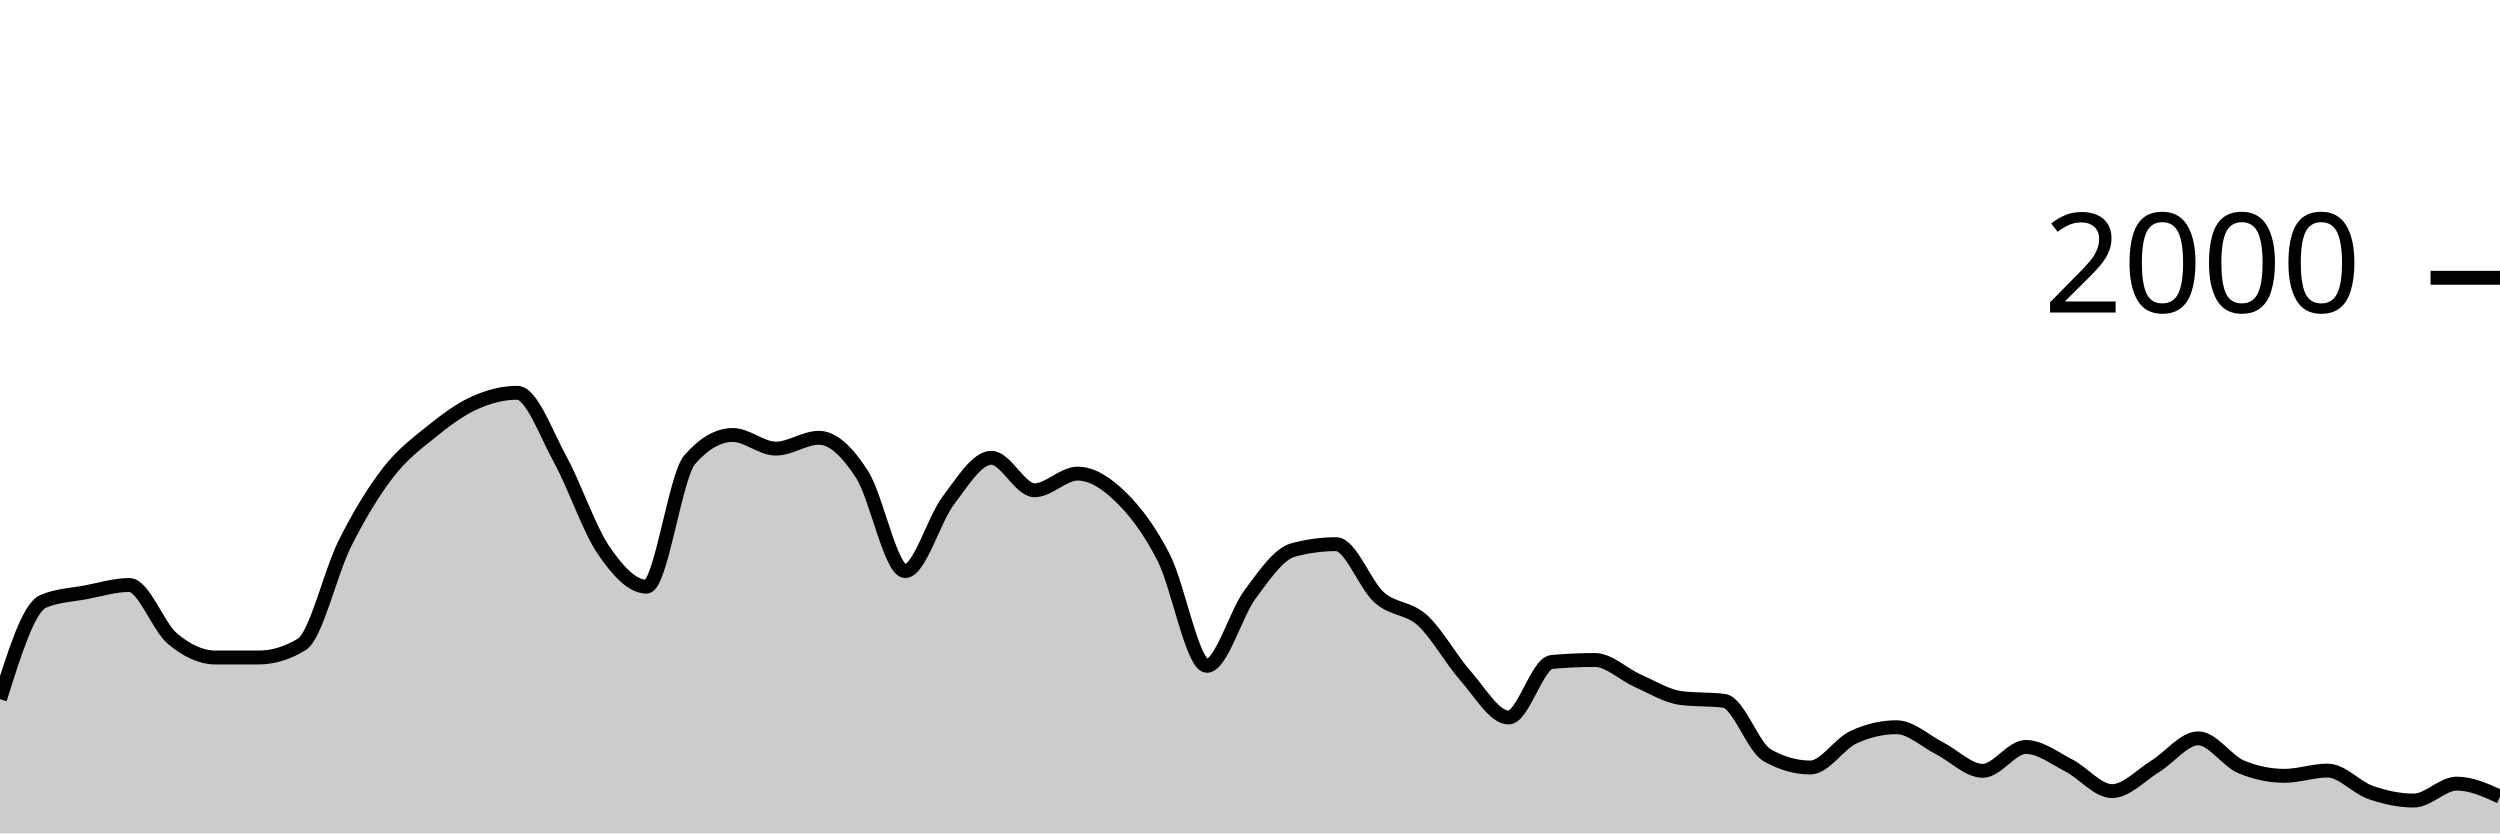
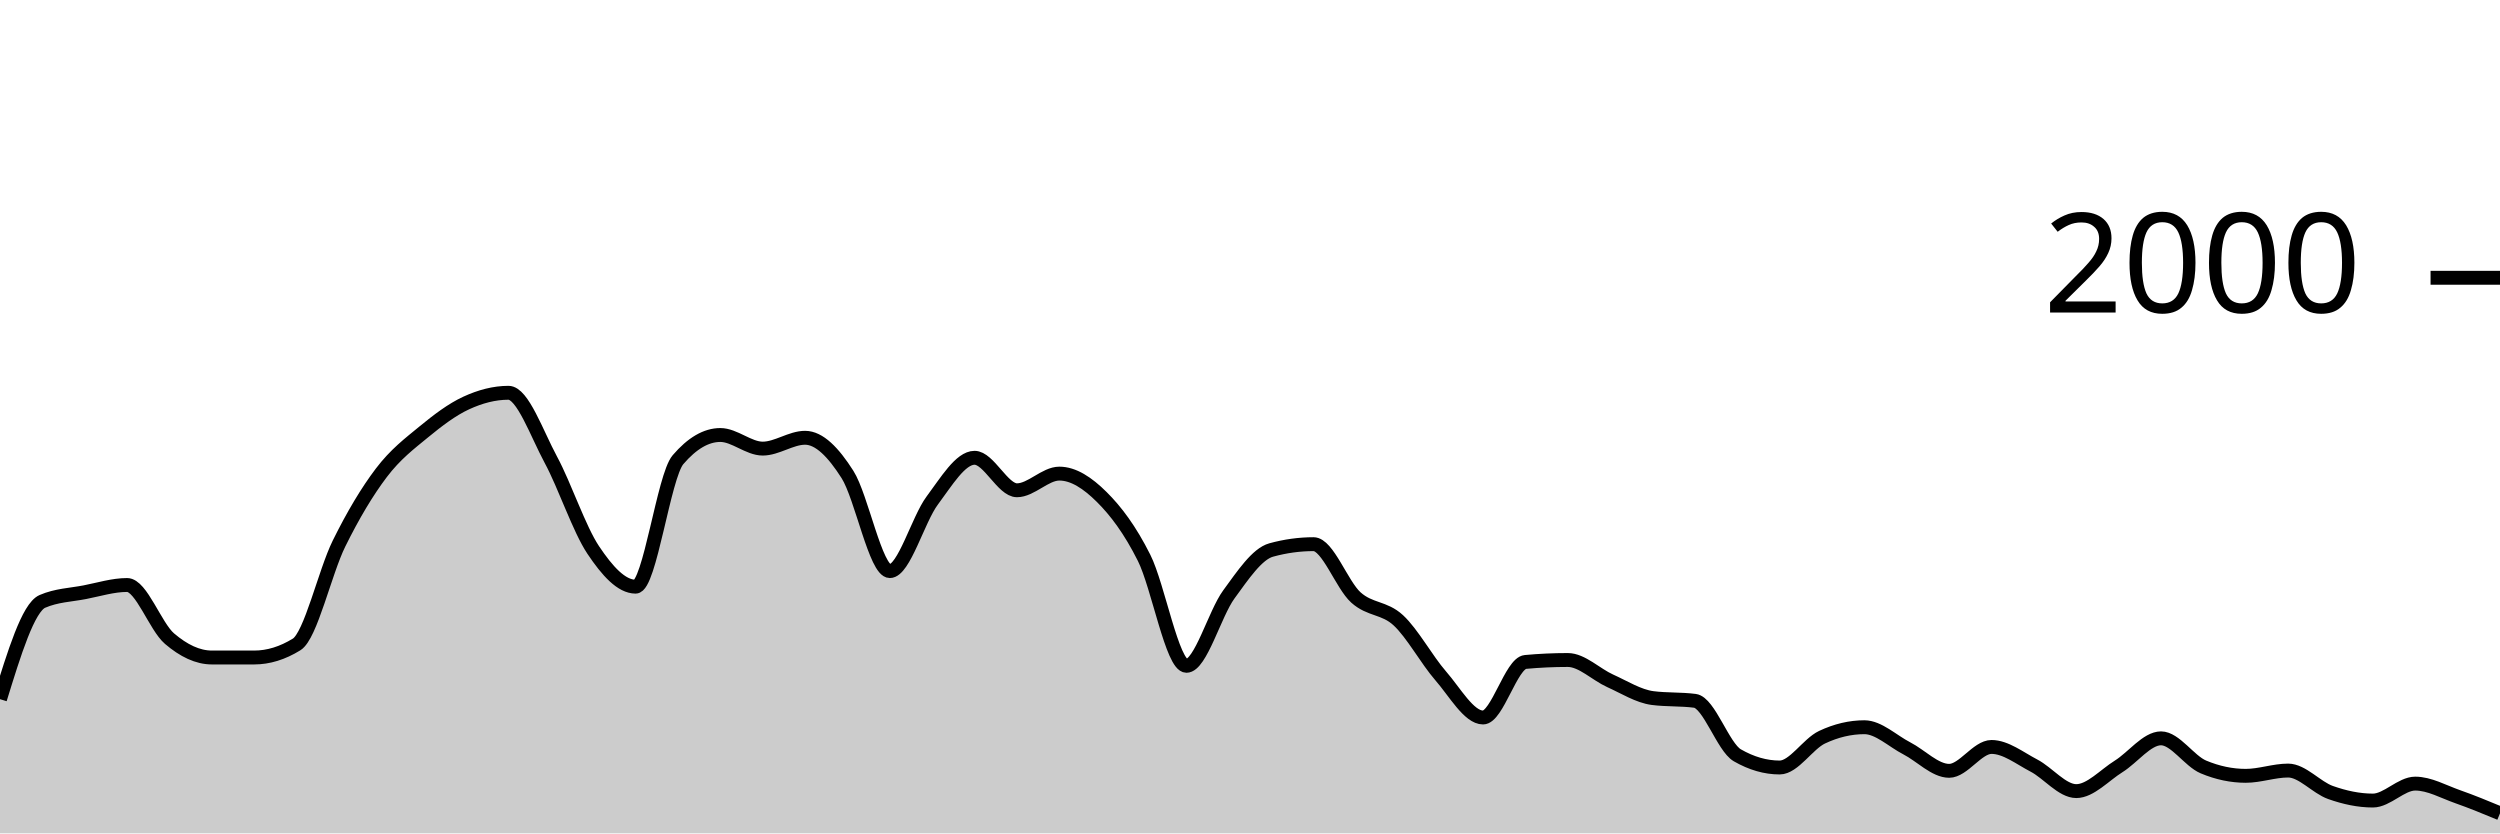
<svg xmlns="http://www.w3.org/2000/svg" viewBox="0 0 180 60">
  <g transform="translate(0,20)">
-     <path class="area" fill="rgba(0, 0, 0, 0.2)" d="M0,30.34C1.034,27.04,2.069,23.74,3.103,23.3C4.138,22.86,5.172,22.837,6.207,22.64C7.241,22.443,8.276,22.12,9.31,22.12C10.345,22.12,11.379,25.11,12.414,25.98C13.448,26.85,14.483,27.34,15.517,27.34C16.552,27.34,17.586,27.34,18.621,27.34C19.655,27.34,20.69,27.027,21.724,26.4C22.759,25.773,23.793,21.2,24.828,19.14C25.862,17.08,26.897,15.38,27.931,14.04C28.966,12.7,30,11.937,31.034,11.1C32.069,10.263,33.103,9.49,34.138,9.02C35.172,8.55,36.207,8.28,37.241,8.28C38.276,8.28,39.31,11.213,40.345,13.1C41.379,14.987,42.414,18.077,43.448,19.6C44.483,21.123,45.517,22.24,46.552,22.24C47.586,22.24,48.621,14.287,49.655,13.1C50.69,11.913,51.724,11.32,52.759,11.32C53.793,11.32,54.828,12.3,55.862,12.3C56.897,12.3,57.931,11.52,58.966,11.52C60,11.52,61.034,12.56,62.069,14.16C63.103,15.76,64.138,21.12,65.172,21.12C66.207,21.12,67.241,17.4,68.276,16.04C69.31,14.68,70.345,12.96,71.379,12.96C72.414,12.96,73.448,15.3,74.483,15.3C75.517,15.3,76.552,14.1,77.586,14.1C78.621,14.1,79.655,14.77,80.69,15.78C81.724,16.79,82.759,18.133,83.793,20.16C84.828,22.187,85.862,27.94,86.897,27.94C87.931,27.94,88.966,24.19,90,22.8C91.034,21.41,92.069,19.88,93.103,19.6C94.138,19.32,95.172,19.18,96.207,19.18C97.241,19.18,98.276,22.107,99.31,23.02C100.345,23.933,101.379,23.72,102.414,24.66C103.448,25.6,104.483,27.493,105.517,28.66C106.552,29.827,107.586,31.66,108.621,31.66C109.655,31.66,110.69,27.753,111.724,27.66C112.759,27.567,113.793,27.52,114.828,27.52C115.862,27.52,116.897,28.563,117.931,29.02C118.966,29.477,120,30.127,121.034,30.26C122.069,30.393,123.103,30.327,124.138,30.46C125.172,30.593,126.207,33.793,127.241,34.38C128.276,34.967,129.31,35.26,130.345,35.26C131.379,35.26,132.414,33.56,133.448,33.08C134.483,32.6,135.517,32.36,136.552,32.36C137.586,32.36,138.621,33.357,139.655,33.88C140.69,34.403,141.724,35.5,142.759,35.5C143.793,35.5,144.828,33.78,145.862,33.78C146.897,33.78,147.931,34.59,148.966,35.12C150,35.65,151.034,36.96,152.069,36.96C153.103,36.96,154.138,35.813,155.172,35.18C156.207,34.547,157.241,33.16,158.276,33.16C159.31,33.16,160.345,34.793,161.379,35.22C162.414,35.647,163.448,35.86,164.483,35.86C165.517,35.86,166.552,35.48,167.586,35.48C168.621,35.48,169.655,36.7,170.69,37.06C171.724,37.42,172.759,37.64,173.793,37.64C174.828,37.64,175.862,36.42,176.897,36.42C177.931,36.42,178.966,36.89,180,37.36L180,40C178.966,40,177.931,40,176.897,40C175.862,40,174.828,40,173.793,40C172.759,40,171.724,40,170.69,40C169.655,40,168.621,40,167.586,40C166.552,40,165.517,40,164.483,40C163.448,40,162.414,40,161.379,40C160.345,40,159.31,40,158.276,40C157.241,40,156.207,40,155.172,40C154.138,40,153.103,40,152.069,40C151.034,40,150,40,148.966,40C147.931,40,146.897,40,145.862,40C144.828,40,143.793,40,142.759,40C141.724,40,140.69,40,139.655,40C138.621,40,137.586,40,136.552,40C135.517,40,134.483,40,133.448,40C132.414,40,131.379,40,130.345,40C129.31,40,128.276,40,127.241,40C126.207,40,125.172,40,124.138,40C123.103,40,122.069,40,121.034,40C120,40,118.966,40,117.931,40C116.897,40,115.862,40,114.828,40C113.793,40,112.759,40,111.724,40C110.69,40,109.655,40,108.621,40C107.586,40,106.552,40,105.517,40C104.483,40,103.448,40,102.414,40C101.379,40,100.345,40,99.31,40C98.276,40,97.241,40,96.207,40C95.172,40,94.138,40,93.103,40C92.069,40,91.034,40,90,40C88.966,40,87.931,40,86.897,40C85.862,40,84.828,40,83.793,40C82.759,40,81.724,40,80.69,40C79.655,40,78.621,40,77.586,40C76.552,40,75.517,40,74.483,40C73.448,40,72.414,40,71.379,40C70.345,40,69.31,40,68.276,40C67.241,40,66.207,40,65.172,40C64.138,40,63.103,40,62.069,40C61.034,40,60,40,58.966,40C57.931,40,56.897,40,55.862,40C54.828,40,53.793,40,52.759,40C51.724,40,50.69,40,49.655,40C48.621,40,47.586,40,46.552,40C45.517,40,44.483,40,43.448,40C42.414,40,41.379,40,40.345,40C39.31,40,38.276,40,37.241,40C36.207,40,35.172,40,34.138,40C33.103,40,32.069,40,31.034,40C30,40,28.966,40,27.931,40C26.897,40,25.862,40,24.828,40C23.793,40,22.759,40,21.724,40C20.69,40,19.655,40,18.621,40C17.586,40,16.552,40,15.517,40C14.483,40,13.448,40,12.414,40C11.379,40,10.345,40,9.31,40C8.276,40,7.241,40,6.207,40C5.172,40,4.138,40,3.103,40C2.069,40,1.034,40,0,40Z" />
-     <path class="line" stroke="black" fill="none" d="M0,30.34C1.034,27.04,2.069,23.74,3.103,23.3C4.138,22.86,5.172,22.837,6.207,22.64C7.241,22.443,8.276,22.12,9.31,22.12C10.345,22.12,11.379,25.11,12.414,25.98C13.448,26.85,14.483,27.34,15.517,27.34C16.552,27.34,17.586,27.34,18.621,27.34C19.655,27.34,20.69,27.027,21.724,26.4C22.759,25.773,23.793,21.2,24.828,19.14C25.862,17.08,26.897,15.38,27.931,14.04C28.966,12.7,30,11.937,31.034,11.1C32.069,10.263,33.103,9.49,34.138,9.02C35.172,8.55,36.207,8.28,37.241,8.28C38.276,8.28,39.31,11.213,40.345,13.1C41.379,14.987,42.414,18.077,43.448,19.6C44.483,21.123,45.517,22.24,46.552,22.24C47.586,22.24,48.621,14.287,49.655,13.1C50.69,11.913,51.724,11.32,52.759,11.32C53.793,11.32,54.828,12.3,55.862,12.3C56.897,12.3,57.931,11.52,58.966,11.52C60,11.52,61.034,12.56,62.069,14.16C63.103,15.76,64.138,21.12,65.172,21.12C66.207,21.12,67.241,17.4,68.276,16.04C69.31,14.68,70.345,12.96,71.379,12.96C72.414,12.96,73.448,15.3,74.483,15.3C75.517,15.3,76.552,14.1,77.586,14.1C78.621,14.1,79.655,14.77,80.69,15.78C81.724,16.79,82.759,18.133,83.793,20.16C84.828,22.187,85.862,27.94,86.897,27.94C87.931,27.94,88.966,24.19,90,22.8C91.034,21.41,92.069,19.88,93.103,19.6C94.138,19.32,95.172,19.18,96.207,19.18C97.241,19.18,98.276,22.107,99.31,23.02C100.345,23.933,101.379,23.72,102.414,24.66C103.448,25.6,104.483,27.493,105.517,28.66C106.552,29.827,107.586,31.66,108.621,31.66C109.655,31.66,110.69,27.753,111.724,27.66C112.759,27.567,113.793,27.52,114.828,27.52C115.862,27.52,116.897,28.563,117.931,29.02C118.966,29.477,120,30.127,121.034,30.26C122.069,30.393,123.103,30.327,124.138,30.46C125.172,30.593,126.207,33.793,127.241,34.38C128.276,34.967,129.31,35.26,130.345,35.26C131.379,35.26,132.414,33.56,133.448,33.08C134.483,32.6,135.517,32.36,136.552,32.36C137.586,32.36,138.621,33.357,139.655,33.88C140.69,34.403,141.724,35.5,142.759,35.5C143.793,35.5,144.828,33.78,145.862,33.78C146.897,33.78,147.931,34.59,148.966,35.12C150,35.65,151.034,36.96,152.069,36.96C153.103,36.96,154.138,35.813,155.172,35.18C156.207,34.547,157.241,33.16,158.276,33.16C159.31,33.16,160.345,34.793,161.379,35.22C162.414,35.647,163.448,35.86,164.483,35.86C165.517,35.86,166.552,35.48,167.586,35.48C168.621,35.48,169.655,36.7,170.69,37.06C171.724,37.42,172.759,37.64,173.793,37.64C174.828,37.64,175.862,36.42,176.897,36.42C177.931,36.42,178.966,36.89,180,37.36" />
+     <path class="area" fill="rgba(0, 0, 0, 0.2)" d="M0,30.34C1.017,27.04,2.034,23.74,3.051,23.3C4.068,22.86,5.085,22.837,6.102,22.64C7.119,22.443,8.136,22.12,9.153,22.12C10.169,22.12,11.186,25.11,12.203,25.98C13.22,26.85,14.237,27.34,15.254,27.34C16.271,27.34,17.288,27.34,18.305,27.34C19.322,27.34,20.339,27.027,21.356,26.4C22.373,25.773,23.39,21.2,24.407,19.14C25.424,17.08,26.441,15.38,27.458,14.04C28.475,12.7,29.492,11.937,30.508,11.1C31.525,10.263,32.542,9.49,33.559,9.02C34.576,8.55,35.593,8.28,36.61,8.28C37.627,8.28,38.644,11.213,39.661,13.1C40.678,14.987,41.695,18.077,42.712,19.6C43.729,21.123,44.746,22.24,45.763,22.24C46.78,22.24,47.797,14.287,48.814,13.1C49.831,11.913,50.847,11.32,51.864,11.32C52.881,11.32,53.898,12.3,54.915,12.3C55.932,12.3,56.949,11.52,57.966,11.52C58.983,11.52,60,12.56,61.017,14.16C62.034,15.76,63.051,21.12,64.068,21.12C65.085,21.12,66.102,17.4,67.119,16.04C68.136,14.68,69.153,12.96,70.169,12.96C71.186,12.96,72.203,15.3,73.22,15.3C74.237,15.3,75.254,14.1,76.271,14.1C77.288,14.1,78.305,14.77,79.322,15.78C80.339,16.79,81.356,18.133,82.373,20.16C83.39,22.187,84.407,27.94,85.424,27.94C86.441,27.94,87.458,24.19,88.475,22.8C89.492,21.41,90.508,19.88,91.525,19.6C92.542,19.32,93.559,19.18,94.576,19.18C95.593,19.18,96.61,22.107,97.627,23.02C98.644,23.933,99.661,23.72,100.678,24.66C101.695,25.6,102.712,27.493,103.729,28.66C104.746,29.827,105.763,31.66,106.78,31.66C107.797,31.66,108.814,27.753,109.831,27.66C110.847,27.567,111.864,27.52,112.881,27.52C113.898,27.52,114.915,28.563,115.932,29.02C116.949,29.477,117.966,30.127,118.983,30.26C120,30.393,121.017,30.327,122.034,30.46C123.051,30.593,124.068,33.793,125.085,34.38C126.102,34.967,127.119,35.26,128.136,35.26C129.153,35.26,130.169,33.56,131.186,33.08C132.203,32.6,133.22,32.36,134.237,32.36C135.254,32.36,136.271,33.357,137.288,33.88C138.305,34.403,139.322,35.5,140.339,35.5C141.356,35.5,142.373,33.78,143.39,33.78C144.407,33.78,145.424,34.59,146.441,35.12C147.458,35.65,148.475,36.96,149.492,36.96C150.508,36.96,151.525,35.813,152.542,35.18C153.559,34.547,154.576,33.16,155.593,33.16C156.61,33.16,157.627,34.793,158.644,35.22C159.661,35.647,160.678,35.86,161.695,35.86C162.712,35.86,163.729,35.48,164.746,35.48C165.763,35.48,166.78,36.7,167.797,37.06C168.814,37.42,169.831,37.64,170.847,37.64C171.864,37.64,172.881,36.42,173.898,36.42C174.915,36.42,175.932,37.003,176.949,37.36C177.966,37.717,178.983,38.138,180,38.56L180,40C178.983,40,177.966,40,176.949,40C175.932,40,174.915,40,173.898,40C172.881,40,171.864,40,170.847,40C169.831,40,168.814,40,167.797,40C166.78,40,165.763,40,164.746,40C163.729,40,162.712,40,161.695,40C160.678,40,159.661,40,158.644,40C157.627,40,156.61,40,155.593,40C154.576,40,153.559,40,152.542,40C151.525,40,150.508,40,149.492,40C148.475,40,147.458,40,146.441,40C145.424,40,144.407,40,143.39,40C142.373,40,141.356,40,140.339,40C139.322,40,138.305,40,137.288,40C136.271,40,135.254,40,134.237,40C133.22,40,132.203,40,131.186,40C130.169,40,129.153,40,128.136,40C127.119,40,126.102,40,125.085,40C124.068,40,123.051,40,122.034,40C121.017,40,120,40,118.983,40C117.966,40,116.949,40,115.932,40C114.915,40,113.898,40,112.881,40C111.864,40,110.847,40,109.831,40C108.814,40,107.797,40,106.78,40C105.763,40,104.746,40,103.729,40C102.712,40,101.695,40,100.678,40C99.661,40,98.644,40,97.627,40C96.61,40,95.593,40,94.576,40C93.559,40,92.542,40,91.525,40C90.508,40,89.492,40,88.475,40C87.458,40,86.441,40,85.424,40C84.407,40,83.39,40,82.373,40C81.356,40,80.339,40,79.322,40C78.305,40,77.288,40,76.271,40C75.254,40,74.237,40,73.22,40C72.203,40,71.186,40,70.169,40C69.153,40,68.136,40,67.119,40C66.102,40,65.085,40,64.068,40C63.051,40,62.034,40,61.017,40C60,40,58.983,40,57.966,40C56.949,40,55.932,40,54.915,40C53.898,40,52.881,40,51.864,40C50.847,40,49.831,40,48.814,40C47.797,40,46.78,40,45.763,40C44.746,40,43.729,40,42.712,40C41.695,40,40.678,40,39.661,40C38.644,40,37.627,40,36.61,40C35.593,40,34.576,40,33.559,40C32.542,40,31.525,40,30.508,40C29.492,40,28.475,40,27.458,40C26.441,40,25.424,40,24.407,40C23.39,40,22.373,40,21.356,40C20.339,40,19.322,40,18.305,40C17.288,40,16.271,40,15.254,40C14.237,40,13.22,40,12.203,40C11.186,40,10.169,40,9.153,40C8.136,40,7.119,40,6.102,40C5.085,40,4.068,40,3.051,40C2.034,40,1.017,40,0,40Z" />
+     <path class="line" stroke="black" fill="none" d="M0,30.34C1.017,27.04,2.034,23.74,3.051,23.3C4.068,22.86,5.085,22.837,6.102,22.64C7.119,22.443,8.136,22.12,9.153,22.12C10.169,22.12,11.186,25.11,12.203,25.98C13.22,26.85,14.237,27.34,15.254,27.34C16.271,27.34,17.288,27.34,18.305,27.34C19.322,27.34,20.339,27.027,21.356,26.4C22.373,25.773,23.39,21.2,24.407,19.14C25.424,17.08,26.441,15.38,27.458,14.04C28.475,12.7,29.492,11.937,30.508,11.1C31.525,10.263,32.542,9.49,33.559,9.02C34.576,8.55,35.593,8.28,36.61,8.28C37.627,8.28,38.644,11.213,39.661,13.1C40.678,14.987,41.695,18.077,42.712,19.6C43.729,21.123,44.746,22.24,45.763,22.24C46.78,22.24,47.797,14.287,48.814,13.1C49.831,11.913,50.847,11.32,51.864,11.32C52.881,11.32,53.898,12.3,54.915,12.3C55.932,12.3,56.949,11.52,57.966,11.52C58.983,11.52,60,12.56,61.017,14.16C62.034,15.76,63.051,21.12,64.068,21.12C65.085,21.12,66.102,17.4,67.119,16.04C68.136,14.68,69.153,12.96,70.169,12.96C71.186,12.96,72.203,15.3,73.22,15.3C74.237,15.3,75.254,14.1,76.271,14.1C77.288,14.1,78.305,14.77,79.322,15.78C80.339,16.79,81.356,18.133,82.373,20.16C83.39,22.187,84.407,27.94,85.424,27.94C86.441,27.94,87.458,24.19,88.475,22.8C89.492,21.41,90.508,19.88,91.525,19.6C92.542,19.32,93.559,19.18,94.576,19.18C95.593,19.18,96.61,22.107,97.627,23.02C98.644,23.933,99.661,23.72,100.678,24.66C101.695,25.6,102.712,27.493,103.729,28.66C104.746,29.827,105.763,31.66,106.78,31.66C107.797,31.66,108.814,27.753,109.831,27.66C110.847,27.567,111.864,27.52,112.881,27.52C113.898,27.52,114.915,28.563,115.932,29.02C116.949,29.477,117.966,30.127,118.983,30.26C120,30.393,121.017,30.327,122.034,30.46C123.051,30.593,124.068,33.793,125.085,34.38C126.102,34.967,127.119,35.26,128.136,35.26C129.153,35.26,130.169,33.56,131.186,33.08C132.203,32.6,133.22,32.36,134.237,32.36C135.254,32.36,136.271,33.357,137.288,33.88C138.305,34.403,139.322,35.5,140.339,35.5C141.356,35.5,142.373,33.78,143.39,33.78C144.407,33.78,145.424,34.59,146.441,35.12C147.458,35.65,148.475,36.96,149.492,36.96C150.508,36.96,151.525,35.813,152.542,35.18C153.559,34.547,154.576,33.16,155.593,33.16C156.61,33.16,157.627,34.793,158.644,35.22C159.661,35.647,160.678,35.86,161.695,35.86C162.712,35.86,163.729,35.48,164.746,35.48C165.763,35.48,166.78,36.7,167.797,37.06C168.814,37.42,169.831,37.64,170.847,37.64C171.864,37.64,172.881,36.42,173.898,36.42C174.915,36.42,175.932,37.003,176.949,37.36C177.966,37.717,178.983,38.138,180,38.56" />
    <path class="axis-ceiling" stroke-width="1" stroke="black" fill="none" d="M175,0L180,0" />
    <text class="axis-ceiling-label" font-family="sans-serif" text-anchor="end" font-size="10px" x="170" y="2.5">2000</text>
  </g>
</svg>
